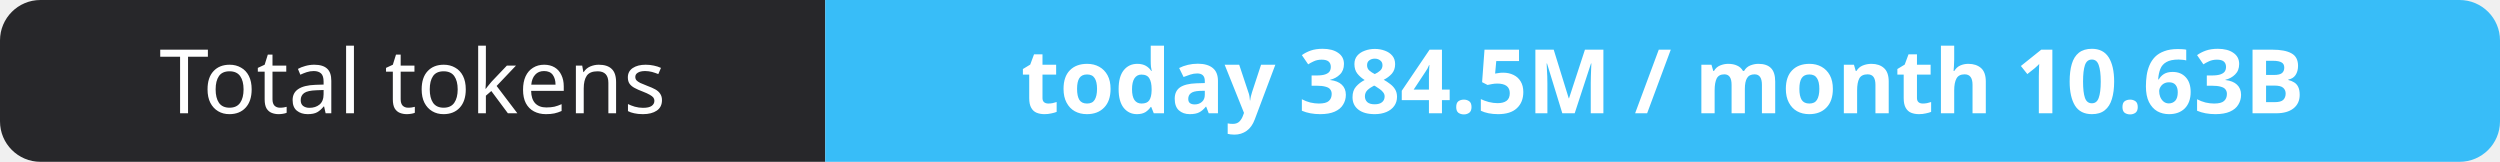
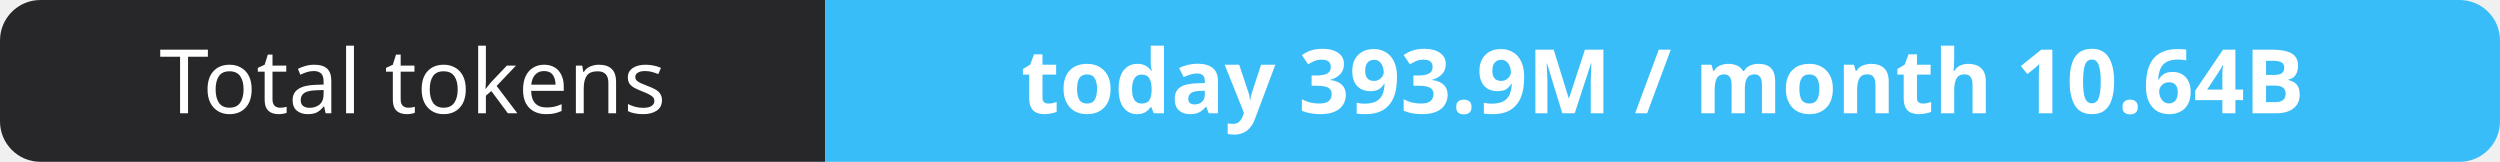
- <svg xmlns="http://www.w3.org/2000/svg" width="309" height="20" role="img" aria-label="Total tokens: today 384.5M / month 10.63B">
+ <svg xmlns="http://www.w3.org/2000/svg" width="309" height="20" role="img" aria-label="Total tokens: today 393.9M / month 10.64B">
  <clipPath id="r">
    <rect width="309" height="20" rx="5" fill="#fff" />
  </clipPath>
  <g clip-path="url(#r)">
    <rect width="102" height="20" fill="#27272a" />
    <rect x="102" width="207" height="20" fill="#38bdf8" />
  </g>
  <g fill="#fff" text-anchor="middle" font-family="Verdana,Geneva,sans-serif" font-size="11">
    <text x="51.0" y="14">Total tokens</text>
-     <text x="205.5" y="14" font-weight="700">today 384.5M / month 10.63B</text>
+     <text x="205.5" y="14" font-weight="700">today 393.9M / month 10.64B</text>
  </g>
</svg>
